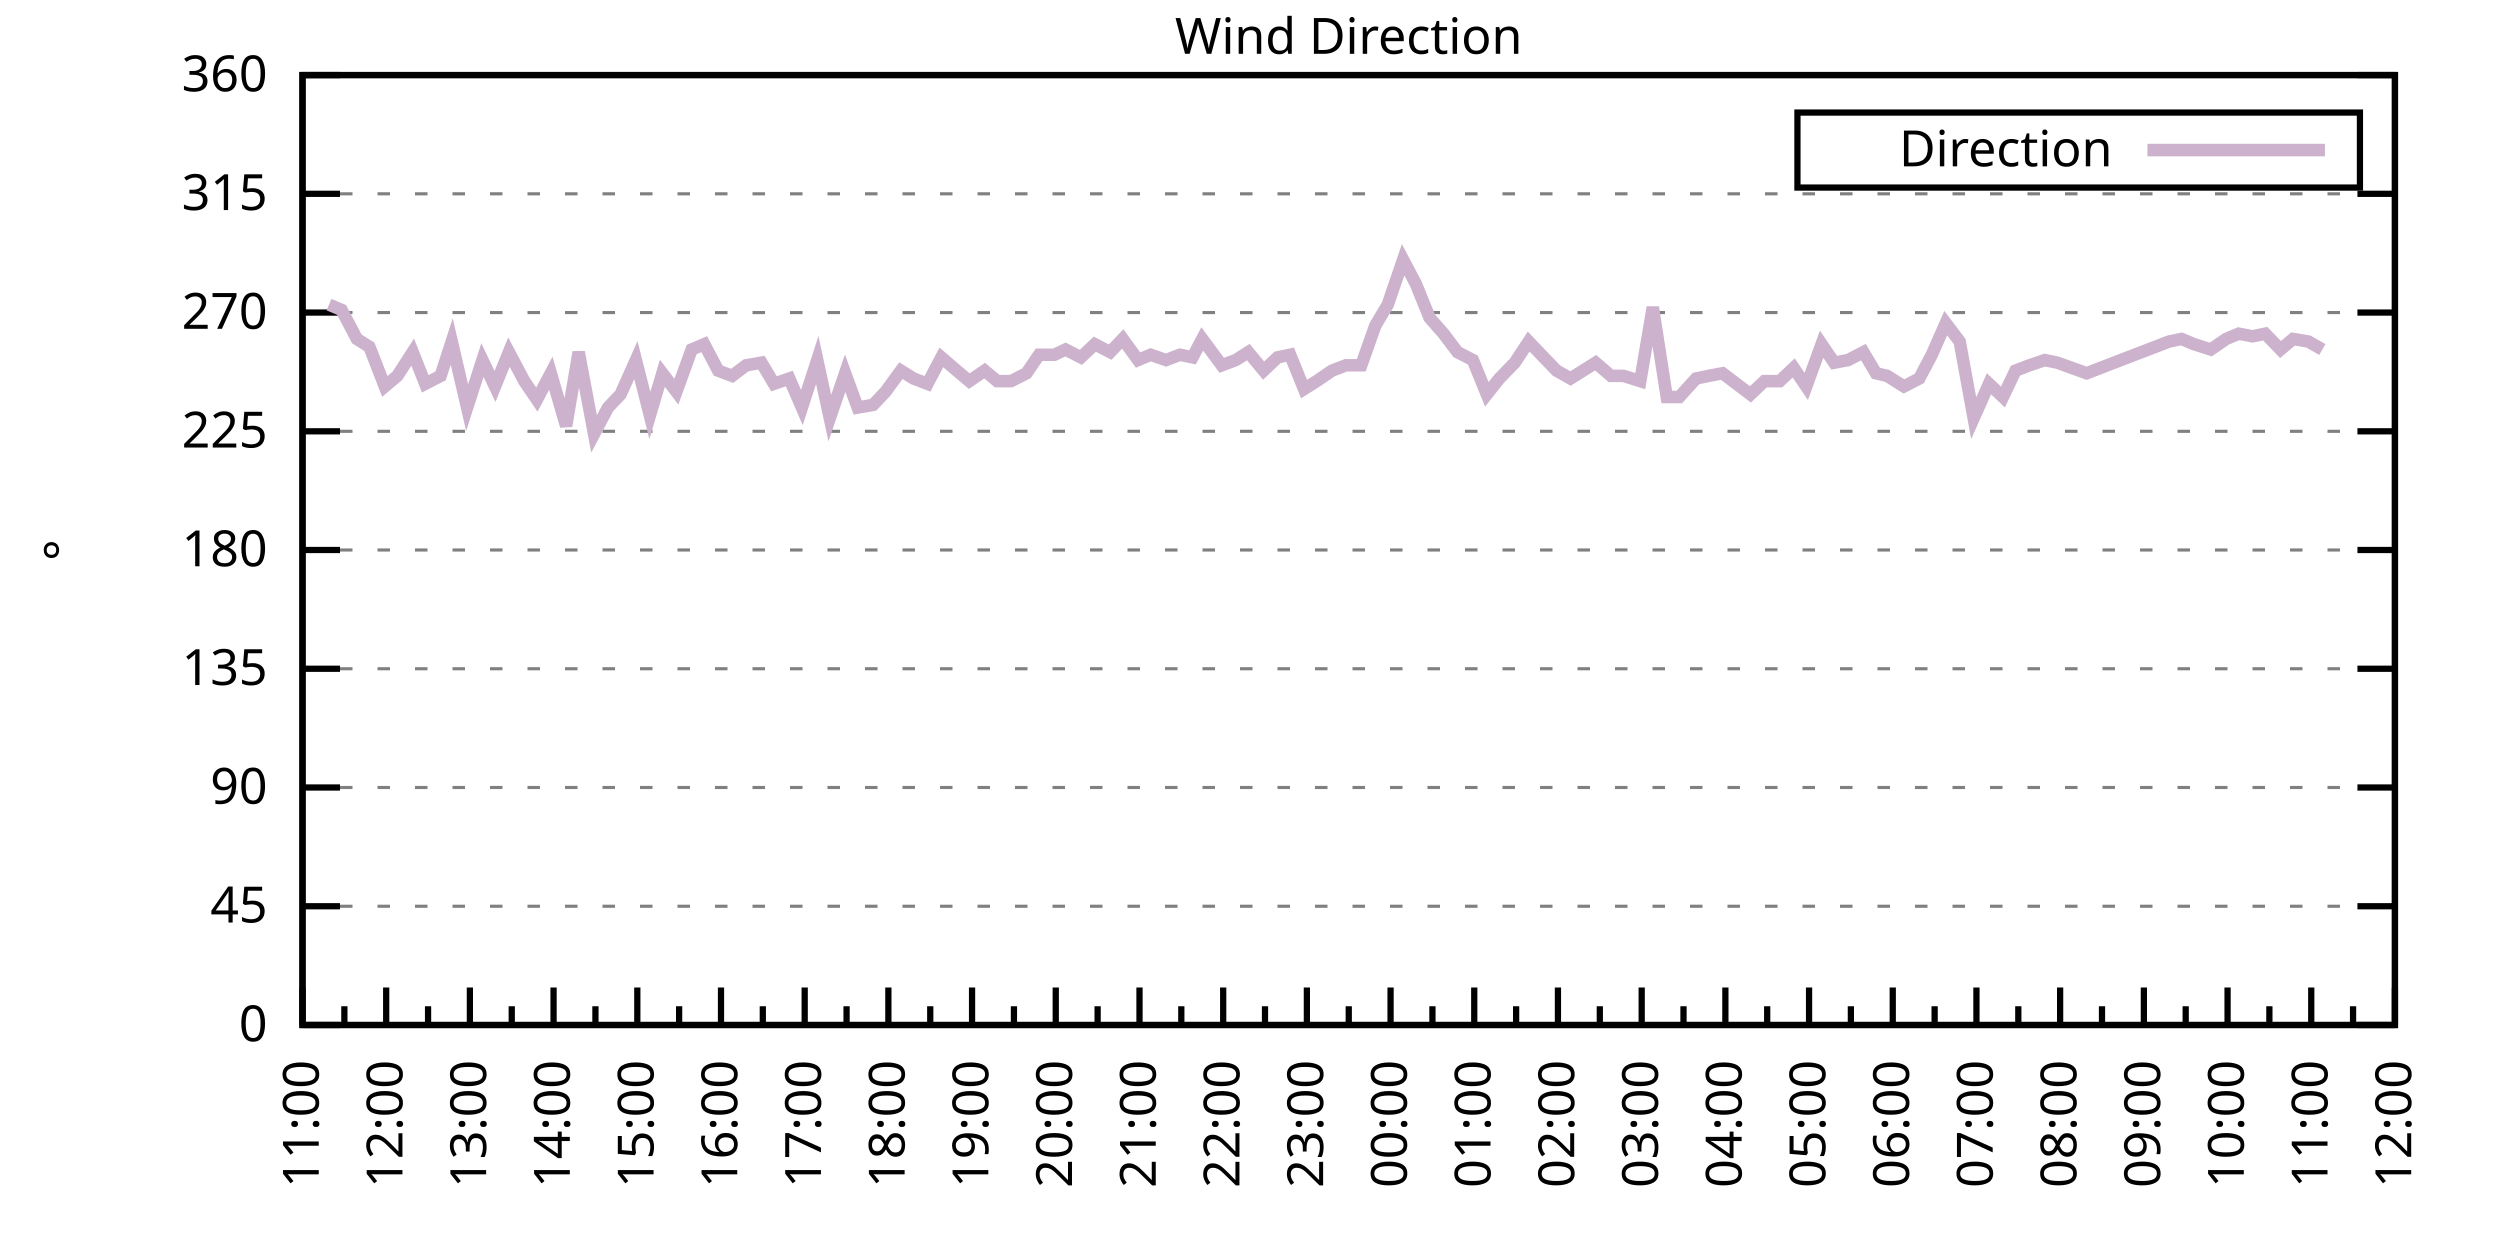
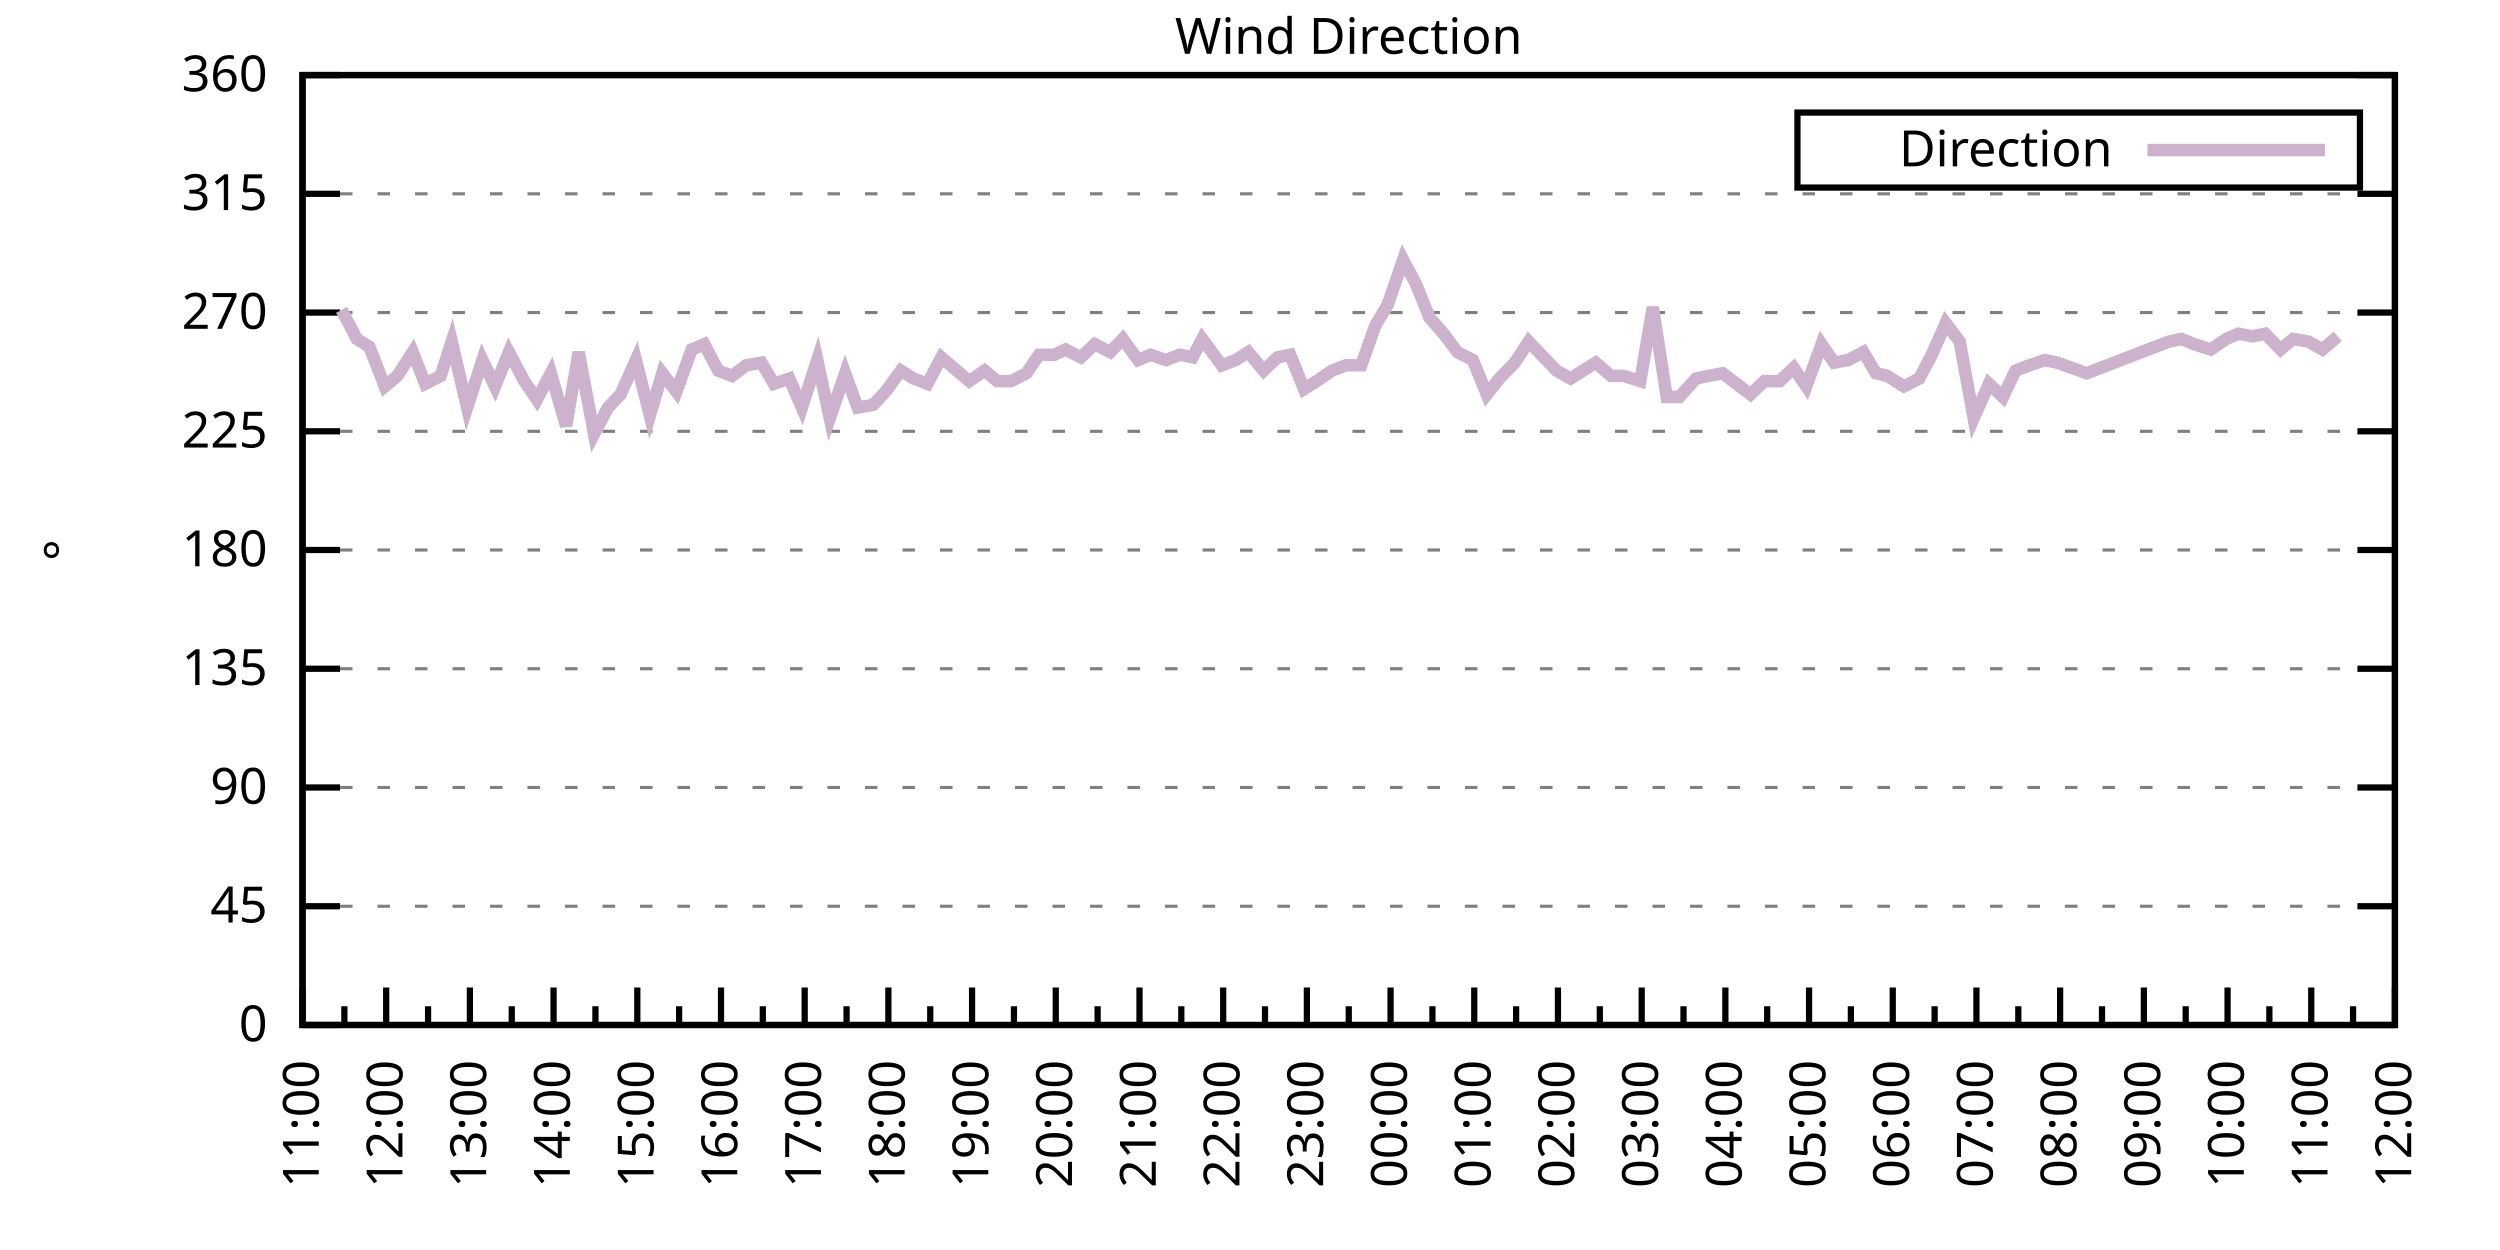
<svg xmlns="http://www.w3.org/2000/svg" xmlns:xlink="http://www.w3.org/1999/xlink" width="400" height="200" viewBox="0 0 400 200">
  <g id="gnuplot_canvas">
    <rect x="0" y="0" width="400" height="200" fill="none" />
    <defs>
      <circle id="gpDot" r="0.5" stroke-width="0.5" stroke="currentColor" />
      <path id="gpPt0" stroke-width="0.333" stroke="currentColor" d="M-1,0 h2 M0,-1 v2" />
      <path id="gpPt1" stroke-width="0.333" stroke="currentColor" d="M-1,-1 L1,1 M1,-1 L-1,1" />
      <path id="gpPt2" stroke-width="0.333" stroke="currentColor" d="M-1,0 L1,0 M0,-1 L0,1 M-1,-1 L1,1 M-1,1 L1,-1" />
      <rect id="gpPt3" stroke-width="0.333" stroke="currentColor" x="-1" y="-1" width="2" height="2" />
      <rect id="gpPt4" stroke-width="0.333" stroke="currentColor" fill="currentColor" x="-1" y="-1" width="2" height="2" />
      <circle id="gpPt5" stroke-width="0.333" stroke="currentColor" cx="0" cy="0" r="1" />
      <use xlink:href="#gpPt5" id="gpPt6" fill="currentColor" stroke="none" />
      <path id="gpPt7" stroke-width="0.333" stroke="currentColor" d="M0,-1.33 L-1.33,0.67 L1.33,0.67 z" />
      <use xlink:href="#gpPt7" id="gpPt8" fill="currentColor" stroke="none" />
      <use xlink:href="#gpPt7" id="gpPt9" stroke="currentColor" transform="rotate(180)" />
      <use xlink:href="#gpPt9" id="gpPt10" fill="currentColor" stroke="none" />
      <use xlink:href="#gpPt3" id="gpPt11" stroke="currentColor" transform="rotate(45)" />
      <use xlink:href="#gpPt11" id="gpPt12" fill="currentColor" stroke="none" />
      <path id="gpPt13" stroke-width="0.333" stroke="currentColor" d="M0,1.330 L1.265,0.411 L0.782,-1.067 L-0.782,-1.076 L-1.265,0.411 z" />
      <use xlink:href="#gpPt13" id="gpPt14" fill="currentColor" stroke="none" />
      <filter id="textbox" filterUnits="objectBoundingBox" x="0" y="0" height="1" width="1">
        <feFlood flood-color="white" flood-opacity="1" result="bgnd" />
        <feComposite in="SourceGraphic" in2="bgnd" operator="atop" />
      </filter>
      <filter id="greybox" filterUnits="objectBoundingBox" x="0" y="0" height="1" width="1">
        <feFlood flood-color="lightgrey" flood-opacity="1" result="grey" />
        <feComposite in="SourceGraphic" in2="grey" operator="atop" />
      </filter>
    </defs>
    <g fill="none" color="white" stroke="currentColor" stroke-width="1.00" stroke-linecap="butt" stroke-linejoin="miter">
</g>
    <g fill="none" color="black" stroke="currentColor" stroke-width="1.00" stroke-linecap="butt" stroke-linejoin="miter">
      <g stroke="none" shape-rendering="crispEdges">
        <polygon fill="rgb(255, 255, 255)" points="48.40,164.00 383.18,164.00 383.18,12.02 48.40,12.02 " />
      </g>
    </g>
    <g fill="none" color="black" stroke="currentColor" stroke-width="1.00" stroke-linecap="butt" stroke-linejoin="miter">
</g>
    <g fill="none" color="black" stroke="black" stroke-width="0.50" stroke-linecap="butt" stroke-linejoin="miter">
</g>
    <g fill="none" color="gray" stroke="currentColor" stroke-width="0.50" stroke-linecap="butt" stroke-linejoin="miter">
      <path stroke="gray" stroke-dasharray="2,4" class="gridline" d="M48.40,164.00 L383.19,164.00  " />
    </g>
    <g fill="none" color="gray" stroke="gray" stroke-width="1.00" stroke-linecap="butt" stroke-linejoin="miter">
</g>
    <g fill="none" color="black" stroke="currentColor" stroke-width="1.00" stroke-linecap="butt" stroke-linejoin="miter">
      <path stroke="black" d="M48.40,164.00 L54.40,164.00 M383.19,164.00 L377.19,164.00  " />
      <g transform="translate(42.80,166.60)" stroke="none" fill="black" font-family="Sans" font-size="8.00" text-anchor="end">
        <text>
          <tspan font-family="Sans"> 0</tspan>
        </text>
      </g>
    </g>
    <g fill="none" color="black" stroke="currentColor" stroke-width="1.00" stroke-linecap="butt" stroke-linejoin="miter">
</g>
    <g fill="none" color="black" stroke="black" stroke-width="0.50" stroke-linecap="butt" stroke-linejoin="miter">
</g>
    <g fill="none" color="gray" stroke="currentColor" stroke-width="0.50" stroke-linecap="butt" stroke-linejoin="miter">
      <path stroke="gray" stroke-dasharray="2,4" class="gridline" d="M48.40,145.00 L383.19,145.00  " />
    </g>
    <g fill="none" color="gray" stroke="gray" stroke-width="1.00" stroke-linecap="butt" stroke-linejoin="miter">
</g>
    <g fill="none" color="black" stroke="currentColor" stroke-width="1.00" stroke-linecap="butt" stroke-linejoin="miter">
      <path stroke="black" d="M48.40,145.00 L54.40,145.00 M383.19,145.00 L377.19,145.00  " />
      <g transform="translate(42.80,147.60)" stroke="none" fill="black" font-family="Sans" font-size="8.00" text-anchor="end">
        <text>
          <tspan font-family="Sans"> 45</tspan>
        </text>
      </g>
    </g>
    <g fill="none" color="black" stroke="currentColor" stroke-width="1.00" stroke-linecap="butt" stroke-linejoin="miter">
</g>
    <g fill="none" color="black" stroke="black" stroke-width="0.50" stroke-linecap="butt" stroke-linejoin="miter">
</g>
    <g fill="none" color="gray" stroke="currentColor" stroke-width="0.50" stroke-linecap="butt" stroke-linejoin="miter">
      <path stroke="gray" stroke-dasharray="2,4" class="gridline" d="M48.40,126.00 L383.19,126.00  " />
    </g>
    <g fill="none" color="gray" stroke="gray" stroke-width="1.00" stroke-linecap="butt" stroke-linejoin="miter">
</g>
    <g fill="none" color="black" stroke="currentColor" stroke-width="1.00" stroke-linecap="butt" stroke-linejoin="miter">
      <path stroke="black" d="M48.40,126.00 L54.40,126.00 M383.19,126.00 L377.19,126.00  " />
      <g transform="translate(42.80,128.60)" stroke="none" fill="black" font-family="Sans" font-size="8.00" text-anchor="end">
        <text>
          <tspan font-family="Sans"> 90</tspan>
        </text>
      </g>
    </g>
    <g fill="none" color="black" stroke="currentColor" stroke-width="1.00" stroke-linecap="butt" stroke-linejoin="miter">
</g>
    <g fill="none" color="black" stroke="black" stroke-width="0.50" stroke-linecap="butt" stroke-linejoin="miter">
</g>
    <g fill="none" color="gray" stroke="currentColor" stroke-width="0.50" stroke-linecap="butt" stroke-linejoin="miter">
      <path stroke="gray" stroke-dasharray="2,4" class="gridline" d="M48.40,107.00 L383.19,107.00  " />
    </g>
    <g fill="none" color="gray" stroke="gray" stroke-width="1.00" stroke-linecap="butt" stroke-linejoin="miter">
</g>
    <g fill="none" color="black" stroke="currentColor" stroke-width="1.00" stroke-linecap="butt" stroke-linejoin="miter">
      <path stroke="black" d="M48.40,107.00 L54.40,107.00 M383.19,107.00 L377.19,107.00  " />
      <g transform="translate(42.80,109.60)" stroke="none" fill="black" font-family="Sans" font-size="8.00" text-anchor="end">
        <text>
          <tspan font-family="Sans"> 135</tspan>
        </text>
      </g>
    </g>
    <g fill="none" color="black" stroke="currentColor" stroke-width="1.00" stroke-linecap="butt" stroke-linejoin="miter">
</g>
    <g fill="none" color="black" stroke="black" stroke-width="0.50" stroke-linecap="butt" stroke-linejoin="miter">
</g>
    <g fill="none" color="gray" stroke="currentColor" stroke-width="0.50" stroke-linecap="butt" stroke-linejoin="miter">
      <path stroke="gray" stroke-dasharray="2,4" class="gridline" d="M48.40,88.00 L383.19,88.00  " />
    </g>
    <g fill="none" color="gray" stroke="gray" stroke-width="1.00" stroke-linecap="butt" stroke-linejoin="miter">
</g>
    <g fill="none" color="black" stroke="currentColor" stroke-width="1.00" stroke-linecap="butt" stroke-linejoin="miter">
      <path stroke="black" d="M48.40,88.00 L54.40,88.00 M383.19,88.00 L377.19,88.00  " />
      <g transform="translate(42.80,90.60)" stroke="none" fill="black" font-family="Sans" font-size="8.00" text-anchor="end">
        <text>
          <tspan font-family="Sans"> 180</tspan>
        </text>
      </g>
    </g>
    <g fill="none" color="black" stroke="currentColor" stroke-width="1.00" stroke-linecap="butt" stroke-linejoin="miter">
</g>
    <g fill="none" color="black" stroke="black" stroke-width="0.50" stroke-linecap="butt" stroke-linejoin="miter">
</g>
    <g fill="none" color="gray" stroke="currentColor" stroke-width="0.50" stroke-linecap="butt" stroke-linejoin="miter">
      <path stroke="gray" stroke-dasharray="2,4" class="gridline" d="M48.40,69.01 L383.19,69.01  " />
    </g>
    <g fill="none" color="gray" stroke="gray" stroke-width="1.00" stroke-linecap="butt" stroke-linejoin="miter">
</g>
    <g fill="none" color="black" stroke="currentColor" stroke-width="1.00" stroke-linecap="butt" stroke-linejoin="miter">
      <path stroke="black" d="M48.40,69.01 L54.40,69.01 M383.19,69.01 L377.19,69.01  " />
      <g transform="translate(42.80,71.61)" stroke="none" fill="black" font-family="Sans" font-size="8.00" text-anchor="end">
        <text>
          <tspan font-family="Sans"> 225</tspan>
        </text>
      </g>
    </g>
    <g fill="none" color="black" stroke="currentColor" stroke-width="1.00" stroke-linecap="butt" stroke-linejoin="miter">
</g>
    <g fill="none" color="black" stroke="black" stroke-width="0.50" stroke-linecap="butt" stroke-linejoin="miter">
</g>
    <g fill="none" color="gray" stroke="currentColor" stroke-width="0.50" stroke-linecap="butt" stroke-linejoin="miter">
      <path stroke="gray" stroke-dasharray="2,4" class="gridline" d="M48.40,50.01 L383.19,50.01  " />
    </g>
    <g fill="none" color="gray" stroke="gray" stroke-width="1.00" stroke-linecap="butt" stroke-linejoin="miter">
</g>
    <g fill="none" color="black" stroke="currentColor" stroke-width="1.00" stroke-linecap="butt" stroke-linejoin="miter">
      <path stroke="black" d="M48.40,50.01 L54.40,50.01 M383.19,50.01 L377.19,50.01  " />
      <g transform="translate(42.80,52.61)" stroke="none" fill="black" font-family="Sans" font-size="8.00" text-anchor="end">
        <text>
          <tspan font-family="Sans"> 270</tspan>
        </text>
      </g>
    </g>
    <g fill="none" color="black" stroke="currentColor" stroke-width="1.00" stroke-linecap="butt" stroke-linejoin="miter">
</g>
    <g fill="none" color="black" stroke="black" stroke-width="0.50" stroke-linecap="butt" stroke-linejoin="miter">
</g>
    <g fill="none" color="gray" stroke="currentColor" stroke-width="0.50" stroke-linecap="butt" stroke-linejoin="miter">
      <path stroke="gray" stroke-dasharray="2,4" class="gridline" d="M48.40,31.01 L383.19,31.01  " />
    </g>
    <g fill="none" color="gray" stroke="gray" stroke-width="1.00" stroke-linecap="butt" stroke-linejoin="miter">
</g>
    <g fill="none" color="black" stroke="currentColor" stroke-width="1.00" stroke-linecap="butt" stroke-linejoin="miter">
      <path stroke="black" d="M48.40,31.01 L54.40,31.01 M383.19,31.01 L377.19,31.01  " />
      <g transform="translate(42.80,33.61)" stroke="none" fill="black" font-family="Sans" font-size="8.00" text-anchor="end">
        <text>
          <tspan font-family="Sans"> 315</tspan>
        </text>
      </g>
    </g>
    <g fill="none" color="black" stroke="currentColor" stroke-width="1.00" stroke-linecap="butt" stroke-linejoin="miter">
</g>
    <g fill="none" color="black" stroke="black" stroke-width="0.50" stroke-linecap="butt" stroke-linejoin="miter">
</g>
    <g fill="none" color="gray" stroke="currentColor" stroke-width="0.50" stroke-linecap="butt" stroke-linejoin="miter">
      <path stroke="gray" stroke-dasharray="2,4" class="gridline" d="M48.40,12.01 L383.19,12.01  " />
    </g>
    <g fill="none" color="gray" stroke="gray" stroke-width="1.00" stroke-linecap="butt" stroke-linejoin="miter">
</g>
    <g fill="none" color="black" stroke="currentColor" stroke-width="1.00" stroke-linecap="butt" stroke-linejoin="miter">
      <path stroke="black" d="M48.40,12.01 L54.40,12.01 M383.19,12.01 L377.19,12.01  " />
      <g transform="translate(42.80,14.61)" stroke="none" fill="black" font-family="Sans" font-size="8.00" text-anchor="end">
        <text>
          <tspan font-family="Sans"> 360</tspan>
        </text>
      </g>
    </g>
    <g fill="none" color="black" stroke="currentColor" stroke-width="1.00" stroke-linecap="butt" stroke-linejoin="miter">
      <path stroke="black" d="M48.40,164.00 L48.40,158.00  " />
      <g transform="translate(51.00,169.60) rotate(270)" stroke="none" fill="black" font-family="Sans" font-size="8.00" text-anchor="end">
        <text>
          <tspan font-family="Sans">11:00</tspan>
        </text>
      </g>
    </g>
    <g fill="none" color="black" stroke="currentColor" stroke-width="1.00" stroke-linecap="butt" stroke-linejoin="miter">
      <path stroke="black" d="M55.10,164.00 L55.10,161.00 M61.79,164.00 L61.79,158.00  " />
      <g transform="translate(64.39,169.60) rotate(270)" stroke="none" fill="black" font-family="Sans" font-size="8.00" text-anchor="end">
        <text>
          <tspan font-family="Sans">12:00</tspan>
        </text>
      </g>
    </g>
    <g fill="none" color="black" stroke="currentColor" stroke-width="1.00" stroke-linecap="butt" stroke-linejoin="miter">
      <path stroke="black" d="M68.49,164.00 L68.49,161.00 M75.18,164.00 L75.18,158.00  " />
      <g transform="translate(77.78,169.60) rotate(270)" stroke="none" fill="black" font-family="Sans" font-size="8.00" text-anchor="end">
        <text>
          <tspan font-family="Sans">13:00</tspan>
        </text>
      </g>
    </g>
    <g fill="none" color="black" stroke="currentColor" stroke-width="1.00" stroke-linecap="butt" stroke-linejoin="miter">
      <path stroke="black" d="M81.88,164.00 L81.88,161.00 M88.57,164.00 L88.57,158.00  " />
      <g transform="translate(91.17,169.60) rotate(270)" stroke="none" fill="black" font-family="Sans" font-size="8.00" text-anchor="end">
        <text>
          <tspan font-family="Sans">14:00</tspan>
        </text>
      </g>
    </g>
    <g fill="none" color="black" stroke="currentColor" stroke-width="1.00" stroke-linecap="butt" stroke-linejoin="miter">
      <path stroke="black" d="M95.27,164.00 L95.27,161.00 M101.97,164.00 L101.97,158.00  " />
      <g transform="translate(104.57,169.60) rotate(270)" stroke="none" fill="black" font-family="Sans" font-size="8.00" text-anchor="end">
        <text>
          <tspan font-family="Sans">15:00</tspan>
        </text>
      </g>
    </g>
    <g fill="none" color="black" stroke="currentColor" stroke-width="1.00" stroke-linecap="butt" stroke-linejoin="miter">
      <path stroke="black" d="M108.66,164.00 L108.66,161.00 M115.36,164.00 L115.36,158.00  " />
      <g transform="translate(117.96,169.60) rotate(270)" stroke="none" fill="black" font-family="Sans" font-size="8.00" text-anchor="end">
        <text>
          <tspan font-family="Sans">16:00</tspan>
        </text>
      </g>
    </g>
    <g fill="none" color="black" stroke="currentColor" stroke-width="1.00" stroke-linecap="butt" stroke-linejoin="miter">
      <path stroke="black" d="M122.05,164.00 L122.05,161.00 M128.75,164.00 L128.75,158.00  " />
      <g transform="translate(131.35,169.60) rotate(270)" stroke="none" fill="black" font-family="Sans" font-size="8.00" text-anchor="end">
        <text>
          <tspan font-family="Sans">17:00</tspan>
        </text>
      </g>
    </g>
    <g fill="none" color="black" stroke="currentColor" stroke-width="1.00" stroke-linecap="butt" stroke-linejoin="miter">
      <path stroke="black" d="M135.45,164.00 L135.45,161.00 M142.14,164.00 L142.14,158.00  " />
      <g transform="translate(144.74,169.60) rotate(270)" stroke="none" fill="black" font-family="Sans" font-size="8.00" text-anchor="end">
        <text>
          <tspan font-family="Sans">18:00</tspan>
        </text>
      </g>
    </g>
    <g fill="none" color="black" stroke="currentColor" stroke-width="1.00" stroke-linecap="butt" stroke-linejoin="miter">
      <path stroke="black" d="M148.84,164.00 L148.84,161.00 M155.53,164.00 L155.53,158.00  " />
      <g transform="translate(158.13,169.60) rotate(270)" stroke="none" fill="black" font-family="Sans" font-size="8.00" text-anchor="end">
        <text>
          <tspan font-family="Sans">19:00</tspan>
        </text>
      </g>
    </g>
    <g fill="none" color="black" stroke="currentColor" stroke-width="1.00" stroke-linecap="butt" stroke-linejoin="miter">
      <path stroke="black" d="M162.23,164.00 L162.23,161.00 M168.92,164.00 L168.92,158.00  " />
      <g transform="translate(171.52,169.60) rotate(270)" stroke="none" fill="black" font-family="Sans" font-size="8.00" text-anchor="end">
        <text>
          <tspan font-family="Sans">20:00</tspan>
        </text>
      </g>
    </g>
    <g fill="none" color="black" stroke="currentColor" stroke-width="1.00" stroke-linecap="butt" stroke-linejoin="miter">
      <path stroke="black" d="M175.62,164.00 L175.62,161.00 M182.32,164.00 L182.32,158.00  " />
      <g transform="translate(184.92,169.60) rotate(270)" stroke="none" fill="black" font-family="Sans" font-size="8.00" text-anchor="end">
        <text>
          <tspan font-family="Sans">21:00</tspan>
        </text>
      </g>
    </g>
    <g fill="none" color="black" stroke="currentColor" stroke-width="1.00" stroke-linecap="butt" stroke-linejoin="miter">
      <path stroke="black" d="M189.01,164.00 L189.01,161.00 M195.71,164.00 L195.71,158.00  " />
      <g transform="translate(198.31,169.60) rotate(270)" stroke="none" fill="black" font-family="Sans" font-size="8.00" text-anchor="end">
        <text>
          <tspan font-family="Sans">22:00</tspan>
        </text>
      </g>
    </g>
    <g fill="none" color="black" stroke="currentColor" stroke-width="1.00" stroke-linecap="butt" stroke-linejoin="miter">
      <path stroke="black" d="M202.40,164.00 L202.40,161.00 M209.10,164.00 L209.10,158.00  " />
      <g transform="translate(211.70,169.60) rotate(270)" stroke="none" fill="black" font-family="Sans" font-size="8.00" text-anchor="end">
        <text>
          <tspan font-family="Sans">23:00</tspan>
        </text>
      </g>
    </g>
    <g fill="none" color="black" stroke="currentColor" stroke-width="1.00" stroke-linecap="butt" stroke-linejoin="miter">
      <path stroke="black" d="M215.80,164.00 L215.80,161.00 M222.49,164.00 L222.49,158.00  " />
      <g transform="translate(225.09,169.60) rotate(270)" stroke="none" fill="black" font-family="Sans" font-size="8.00" text-anchor="end">
        <text>
          <tspan font-family="Sans">00:00</tspan>
        </text>
      </g>
    </g>
    <g fill="none" color="black" stroke="currentColor" stroke-width="1.00" stroke-linecap="butt" stroke-linejoin="miter">
      <path stroke="black" d="M229.19,164.00 L229.19,161.00 M235.88,164.00 L235.88,158.00  " />
      <g transform="translate(238.48,169.60) rotate(270)" stroke="none" fill="black" font-family="Sans" font-size="8.00" text-anchor="end">
        <text>
          <tspan font-family="Sans">01:00</tspan>
        </text>
      </g>
    </g>
    <g fill="none" color="black" stroke="currentColor" stroke-width="1.00" stroke-linecap="butt" stroke-linejoin="miter">
      <path stroke="black" d="M242.58,164.00 L242.58,161.00 M249.27,164.00 L249.27,158.00  " />
      <g transform="translate(251.87,169.60) rotate(270)" stroke="none" fill="black" font-family="Sans" font-size="8.00" text-anchor="end">
        <text>
          <tspan font-family="Sans">02:00</tspan>
        </text>
      </g>
    </g>
    <g fill="none" color="black" stroke="currentColor" stroke-width="1.00" stroke-linecap="butt" stroke-linejoin="miter">
      <path stroke="black" d="M255.97,164.00 L255.97,161.00 M262.67,164.00 L262.67,158.00  " />
      <g transform="translate(265.27,169.60) rotate(270)" stroke="none" fill="black" font-family="Sans" font-size="8.00" text-anchor="end">
        <text>
          <tspan font-family="Sans">03:00</tspan>
        </text>
      </g>
    </g>
    <g fill="none" color="black" stroke="currentColor" stroke-width="1.00" stroke-linecap="butt" stroke-linejoin="miter">
      <path stroke="black" d="M269.36,164.00 L269.36,161.00 M276.06,164.00 L276.06,158.00  " />
      <g transform="translate(278.66,169.60) rotate(270)" stroke="none" fill="black" font-family="Sans" font-size="8.00" text-anchor="end">
        <text>
          <tspan font-family="Sans">04:00</tspan>
        </text>
      </g>
    </g>
    <g fill="none" color="black" stroke="currentColor" stroke-width="1.00" stroke-linecap="butt" stroke-linejoin="miter">
      <path stroke="black" d="M282.75,164.00 L282.75,161.00 M289.45,164.00 L289.45,158.00  " />
      <g transform="translate(292.05,169.60) rotate(270)" stroke="none" fill="black" font-family="Sans" font-size="8.00" text-anchor="end">
        <text>
          <tspan font-family="Sans">05:00</tspan>
        </text>
      </g>
    </g>
    <g fill="none" color="black" stroke="currentColor" stroke-width="1.00" stroke-linecap="butt" stroke-linejoin="miter">
      <path stroke="black" d="M296.14,164.00 L296.14,161.00 M302.84,164.00 L302.84,158.00  " />
      <g transform="translate(305.44,169.60) rotate(270)" stroke="none" fill="black" font-family="Sans" font-size="8.00" text-anchor="end">
        <text>
          <tspan font-family="Sans">06:00</tspan>
        </text>
      </g>
    </g>
    <g fill="none" color="black" stroke="currentColor" stroke-width="1.00" stroke-linecap="butt" stroke-linejoin="miter">
      <path stroke="black" d="M309.54,164.00 L309.54,161.00 M316.23,164.00 L316.23,158.00  " />
      <g transform="translate(318.83,169.60) rotate(270)" stroke="none" fill="black" font-family="Sans" font-size="8.00" text-anchor="end">
        <text>
          <tspan font-family="Sans">07:00</tspan>
        </text>
      </g>
    </g>
    <g fill="none" color="black" stroke="currentColor" stroke-width="1.00" stroke-linecap="butt" stroke-linejoin="miter">
      <path stroke="black" d="M322.93,164.00 L322.93,161.00 M329.62,164.00 L329.62,158.00  " />
      <g transform="translate(332.22,169.60) rotate(270)" stroke="none" fill="black" font-family="Sans" font-size="8.00" text-anchor="end">
        <text>
          <tspan font-family="Sans">08:00</tspan>
        </text>
      </g>
    </g>
    <g fill="none" color="black" stroke="currentColor" stroke-width="1.00" stroke-linecap="butt" stroke-linejoin="miter">
      <path stroke="black" d="M336.32,164.00 L336.32,161.00 M343.02,164.00 L343.02,158.00  " />
      <g transform="translate(345.62,169.60) rotate(270)" stroke="none" fill="black" font-family="Sans" font-size="8.00" text-anchor="end">
        <text>
          <tspan font-family="Sans">09:00</tspan>
        </text>
      </g>
    </g>
    <g fill="none" color="black" stroke="currentColor" stroke-width="1.00" stroke-linecap="butt" stroke-linejoin="miter">
      <path stroke="black" d="M349.71,164.00 L349.71,161.00 M356.41,164.00 L356.41,158.00  " />
      <g transform="translate(359.01,169.60) rotate(270)" stroke="none" fill="black" font-family="Sans" font-size="8.00" text-anchor="end">
        <text>
          <tspan font-family="Sans">10:00</tspan>
        </text>
      </g>
    </g>
    <g fill="none" color="black" stroke="currentColor" stroke-width="1.00" stroke-linecap="butt" stroke-linejoin="miter">
      <path stroke="black" d="M363.10,164.00 L363.10,161.00 M369.80,164.00 L369.80,158.00  " />
      <g transform="translate(372.40,169.60) rotate(270)" stroke="none" fill="black" font-family="Sans" font-size="8.00" text-anchor="end">
        <text>
          <tspan font-family="Sans">11:00</tspan>
        </text>
      </g>
    </g>
    <g fill="none" color="black" stroke="currentColor" stroke-width="1.00" stroke-linecap="butt" stroke-linejoin="miter">
      <path stroke="black" d="M376.49,164.00 L376.49,161.00 M383.19,164.00 L383.19,158.00  " />
      <g transform="translate(385.79,169.60) rotate(270)" stroke="none" fill="black" font-family="Sans" font-size="8.00" text-anchor="end">
        <text>
          <tspan font-family="Sans">12:00</tspan>
        </text>
      </g>
    </g>
    <g fill="none" color="black" stroke="currentColor" stroke-width="1.00" stroke-linecap="butt" stroke-linejoin="miter">
</g>
    <g fill="none" color="black" stroke="currentColor" stroke-width="1.00" stroke-linecap="butt" stroke-linejoin="miter">
      <path stroke="black" d="M48.40,12.01 L48.40,164.00 L383.19,164.00 L383.19,12.01 L48.40,12.01 Z  " />
    </g>
    <g fill="none" color="black" stroke="currentColor" stroke-width="1.00" stroke-linecap="butt" stroke-linejoin="miter">
      <g transform="translate(12.80,88.01) rotate(270)" stroke="none" fill="black" font-family="Sans" font-size="8.00" text-anchor="middle">
        <text>
          <tspan font-family="Sans">°</tspan>
        </text>
      </g>
    </g>
    <g fill="none" color="black" stroke="currentColor" stroke-width="1.00" stroke-linecap="butt" stroke-linejoin="miter">
</g>
    <g fill="none" color="black" stroke="currentColor" stroke-width="1.00" stroke-linecap="butt" stroke-linejoin="miter">
      <path stroke="black" d="M287.59,30.01 L287.59,18.01 L377.59,18.01 L377.59,30.01 L287.59,30.01 Z  " />
    </g>
    <g id="Wind_direction_plot_1">
      <g fill="none" color="white" stroke="black" stroke-width="2.00" stroke-linecap="butt" stroke-linejoin="miter">
</g>
      <g fill="none" color="black" stroke="currentColor" stroke-width="2.00" stroke-linecap="butt" stroke-linejoin="miter">
        <g transform="translate(337.99,26.61)" stroke="none" fill="black" font-family="Sans" font-size="8.00" text-anchor="end">
          <text>
            <tspan font-family="Sans">Direction</tspan>
          </text>
        </g>
      </g>
      <g fill="none" color="black" stroke="currentColor" stroke-width="2.00" stroke-linecap="butt" stroke-linejoin="miter">
-         <path stroke="rgb(204, 178, 204)" d="M343.59,24.01 L371.99,24.01 M52.64,48.74 L54.65,49.59 L57.10,54.23 L59.11,55.50 L61.57,61.83 L63.58,60.14   L66.03,56.34 L68.04,61.41 L70.50,60.14 L72.28,54.65 L74.74,65.21 L77.19,57.61 L79.20,61.83 L81.43,56.34   L83.89,60.98 L85.90,63.94 L88.13,59.72 L90.58,68.16 L92.59,56.34 L95.05,69.43 L97.28,65.21 L99.29,63.10   L101.74,57.61 L103.98,66.47 L105.98,59.72 L108.22,62.67 L110.67,55.92 L112.68,55.07 L114.91,59.30 L117.14,60.14   L119.38,58.45 L121.83,58.03 L123.84,61.41 L126.29,60.56 L128.30,65.21 L130.76,57.61 L132.77,66.90 L135.22,59.72   L137.23,65.21 L139.69,64.78 L141.69,62.67 L144.15,59.30 L146.16,60.56 L148.39,61.41 L150.62,57.18 L153.08,59.30   L155.09,60.98 L157.54,59.30 L159.55,60.98 L161.78,60.98 L164.24,59.72 L166.25,56.76 L168.70,56.76 L170.49,55.92   L172.94,57.18 L175.17,55.07 L177.63,56.34 L179.64,54.23 L182.09,57.61 L184.10,56.76 L186.56,57.61 L188.79,56.76   L190.80,57.18 L192.36,54.23 L195.48,58.45 L197.72,57.61 L199.73,56.34 L202.18,59.30 L204.41,57.18 L206.42,56.76   L208.65,62.25 L210.66,60.98 L213.12,59.30 L215.35,58.45 L217.80,58.45 L220.04,52.12 L222.04,48.74 L224.50,41.56   L226.51,45.36 L228.74,50.85 L230.97,53.39 L233.20,56.34 L235.66,57.61 L237.89,63.10 L239.90,60.56 L242.36,58.03   L244.59,54.65 L246.60,56.76 L249.05,59.30 L251.28,60.56 L253.29,59.30 L255.30,58.03 L257.76,60.14 L259.76,60.14   L262.44,60.98 L264.45,49.16 L266.68,63.52 L268.69,63.52 L271.37,60.56 L273.38,60.14 L275.61,59.72 L277.84,61.41   L280.07,63.10 L282.31,60.98 L284.76,60.98 L286.99,58.87 L289.00,61.83 L291.46,55.07 L293.47,58.03 L295.70,57.61   L298.15,56.34 L300.16,59.72 L301.95,60.14 L304.63,61.83 L307.08,60.56 L309.09,56.76 L311.32,51.70 L313.55,54.65   L315.79,66.90 L318.24,61.41 L320.47,63.52 L322.48,59.30 L324.71,58.45 L327.17,57.61 L329.18,58.03 L333.86,59.72   L347.03,54.65 L349.04,54.23 L351.05,55.07 L353.73,55.92 L356.18,54.23 L358.19,53.39 L360.42,53.81 L362.43,53.39   L364.89,55.92 L366.90,54.23 L369.35,54.65 L371.58,55.92  " />
+         <path stroke="rgb(204, 178, 204)" d="M343.59,24.01 L371.99,24.01 M54.65,49.59 L57.10,54.23 L59.11,55.50 L61.57,61.83 L63.58,60.14 L66.03,56.34   L68.04,61.41 L70.50,60.14 L72.28,54.65 L74.74,65.21 L77.19,57.61 L79.20,61.83 L81.43,56.34 L83.89,60.98   L85.90,63.94 L88.13,59.72 L90.58,68.16 L92.59,56.34 L95.05,69.43 L97.28,65.21 L99.29,63.10 L101.74,57.61   L103.98,66.47 L105.98,59.72 L108.22,62.67 L110.67,55.92 L112.68,55.07 L114.91,59.30 L117.14,60.14 L119.38,58.45   L121.83,58.03 L123.84,61.41 L126.29,60.56 L128.30,65.21 L130.76,57.61 L132.77,66.90 L135.22,59.72 L137.23,65.21   L139.69,64.78 L141.69,62.67 L144.15,59.30 L146.16,60.56 L148.39,61.41 L150.62,57.18 L153.08,59.30 L155.09,60.98   L157.54,59.30 L159.55,60.98 L161.78,60.98 L164.24,59.72 L166.25,56.76 L168.70,56.76 L170.49,55.92 L172.94,57.18   L175.17,55.07 L177.63,56.34 L179.64,54.23 L182.09,57.61 L184.10,56.76 L186.56,57.61 L188.79,56.76 L190.80,57.18   L192.36,54.23 L195.48,58.45 L197.72,57.61 L199.73,56.34 L202.18,59.30 L204.41,57.18 L206.42,56.76 L208.65,62.25   L210.66,60.98 L213.12,59.30 L215.35,58.45 L217.80,58.45 L220.04,52.12 L222.04,48.74 L224.50,41.56 L226.51,45.36   L228.74,50.85 L230.97,53.39 L233.20,56.34 L235.66,57.61 L237.89,63.10 L239.90,60.56 L242.36,58.03 L244.59,54.65   L246.60,56.76 L249.05,59.30 L251.28,60.56 L253.29,59.30 L255.30,58.03 L257.76,60.14 L259.76,60.14 L262.44,60.98   L264.45,49.16 L266.68,63.52 L268.69,63.52 L271.37,60.56 L273.38,60.14 L275.61,59.72 L277.84,61.41 L280.07,63.10   L282.31,60.98 L284.76,60.98 L286.99,58.87 L289.00,61.83 L291.46,55.07 L293.47,58.03 L295.70,57.61 L298.15,56.34   L300.16,59.72 L301.95,60.14 L304.63,61.83 L307.08,60.56 L309.09,56.76 L311.32,51.70 L313.55,54.65 L315.79,66.90   L318.24,61.41 L320.47,63.52 L322.48,59.30 L324.71,58.45 L327.17,57.61 L329.18,58.03 L333.86,59.72 L347.03,54.65   L349.04,54.23 L351.05,55.07 L353.73,55.92 L356.18,54.23 L358.19,53.39 L360.42,53.81 L362.43,53.39 L364.89,55.92   L366.90,54.23 L369.35,54.65 L371.58,55.92 L374.04,53.81  " />
      </g>
    </g>
    <g fill="none" color="black" stroke="currentColor" stroke-width="2.00" stroke-linecap="butt" stroke-linejoin="miter">
</g>
    <g fill="none" color="black" stroke="black" stroke-width="1.00" stroke-linecap="butt" stroke-linejoin="miter">
</g>
    <g fill="none" color="black" stroke="currentColor" stroke-width="1.00" stroke-linecap="butt" stroke-linejoin="miter">
      <path stroke="black" d="M48.40,12.01 L48.40,164.00 L383.19,164.00 L383.19,12.01 L48.40,12.01 Z  " />
    </g>
    <g fill="none" color="black" stroke="currentColor" stroke-width="1.00" stroke-linecap="butt" stroke-linejoin="miter">
      <g transform="translate(215.79,8.61)" stroke="none" fill="black" font-family="Sans" font-size="8.00" text-anchor="middle">
        <text>
          <tspan font-family="Sans">Wind Direction</tspan>
        </text>
      </g>
    </g>
    <g fill="none" color="black" stroke="currentColor" stroke-width="1.00" stroke-linecap="butt" stroke-linejoin="miter">
</g>
  </g>
</svg>
